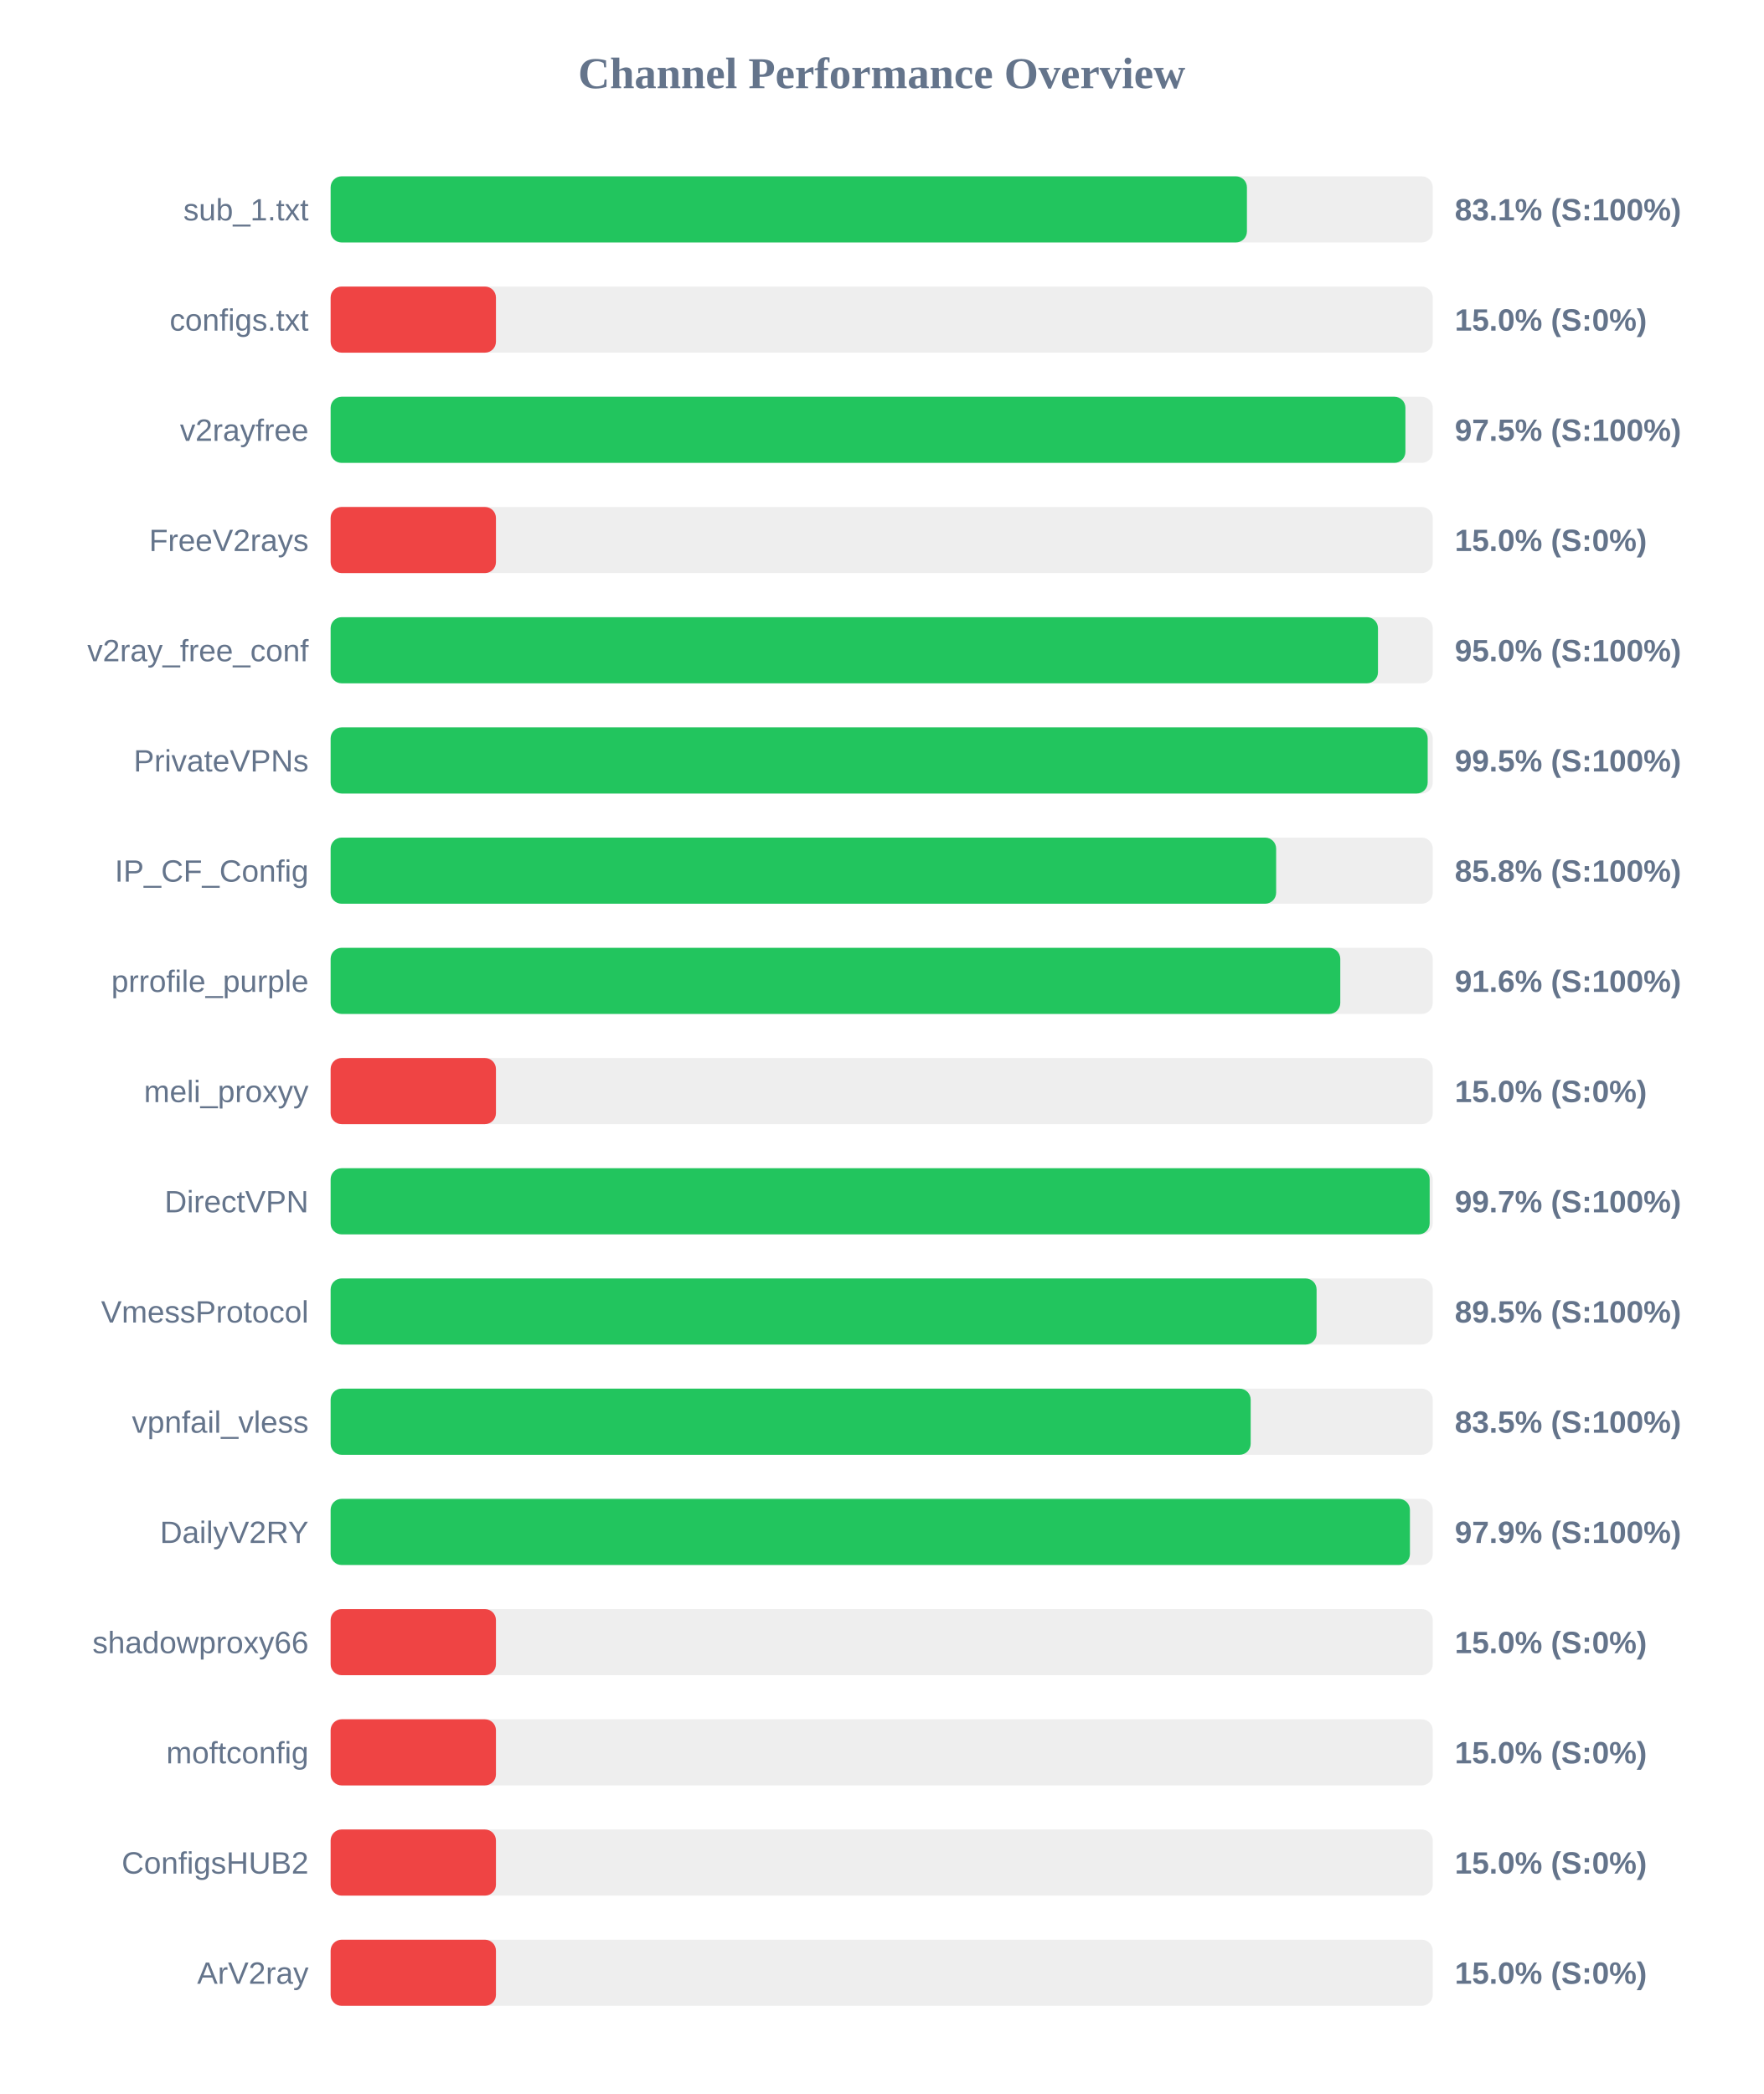
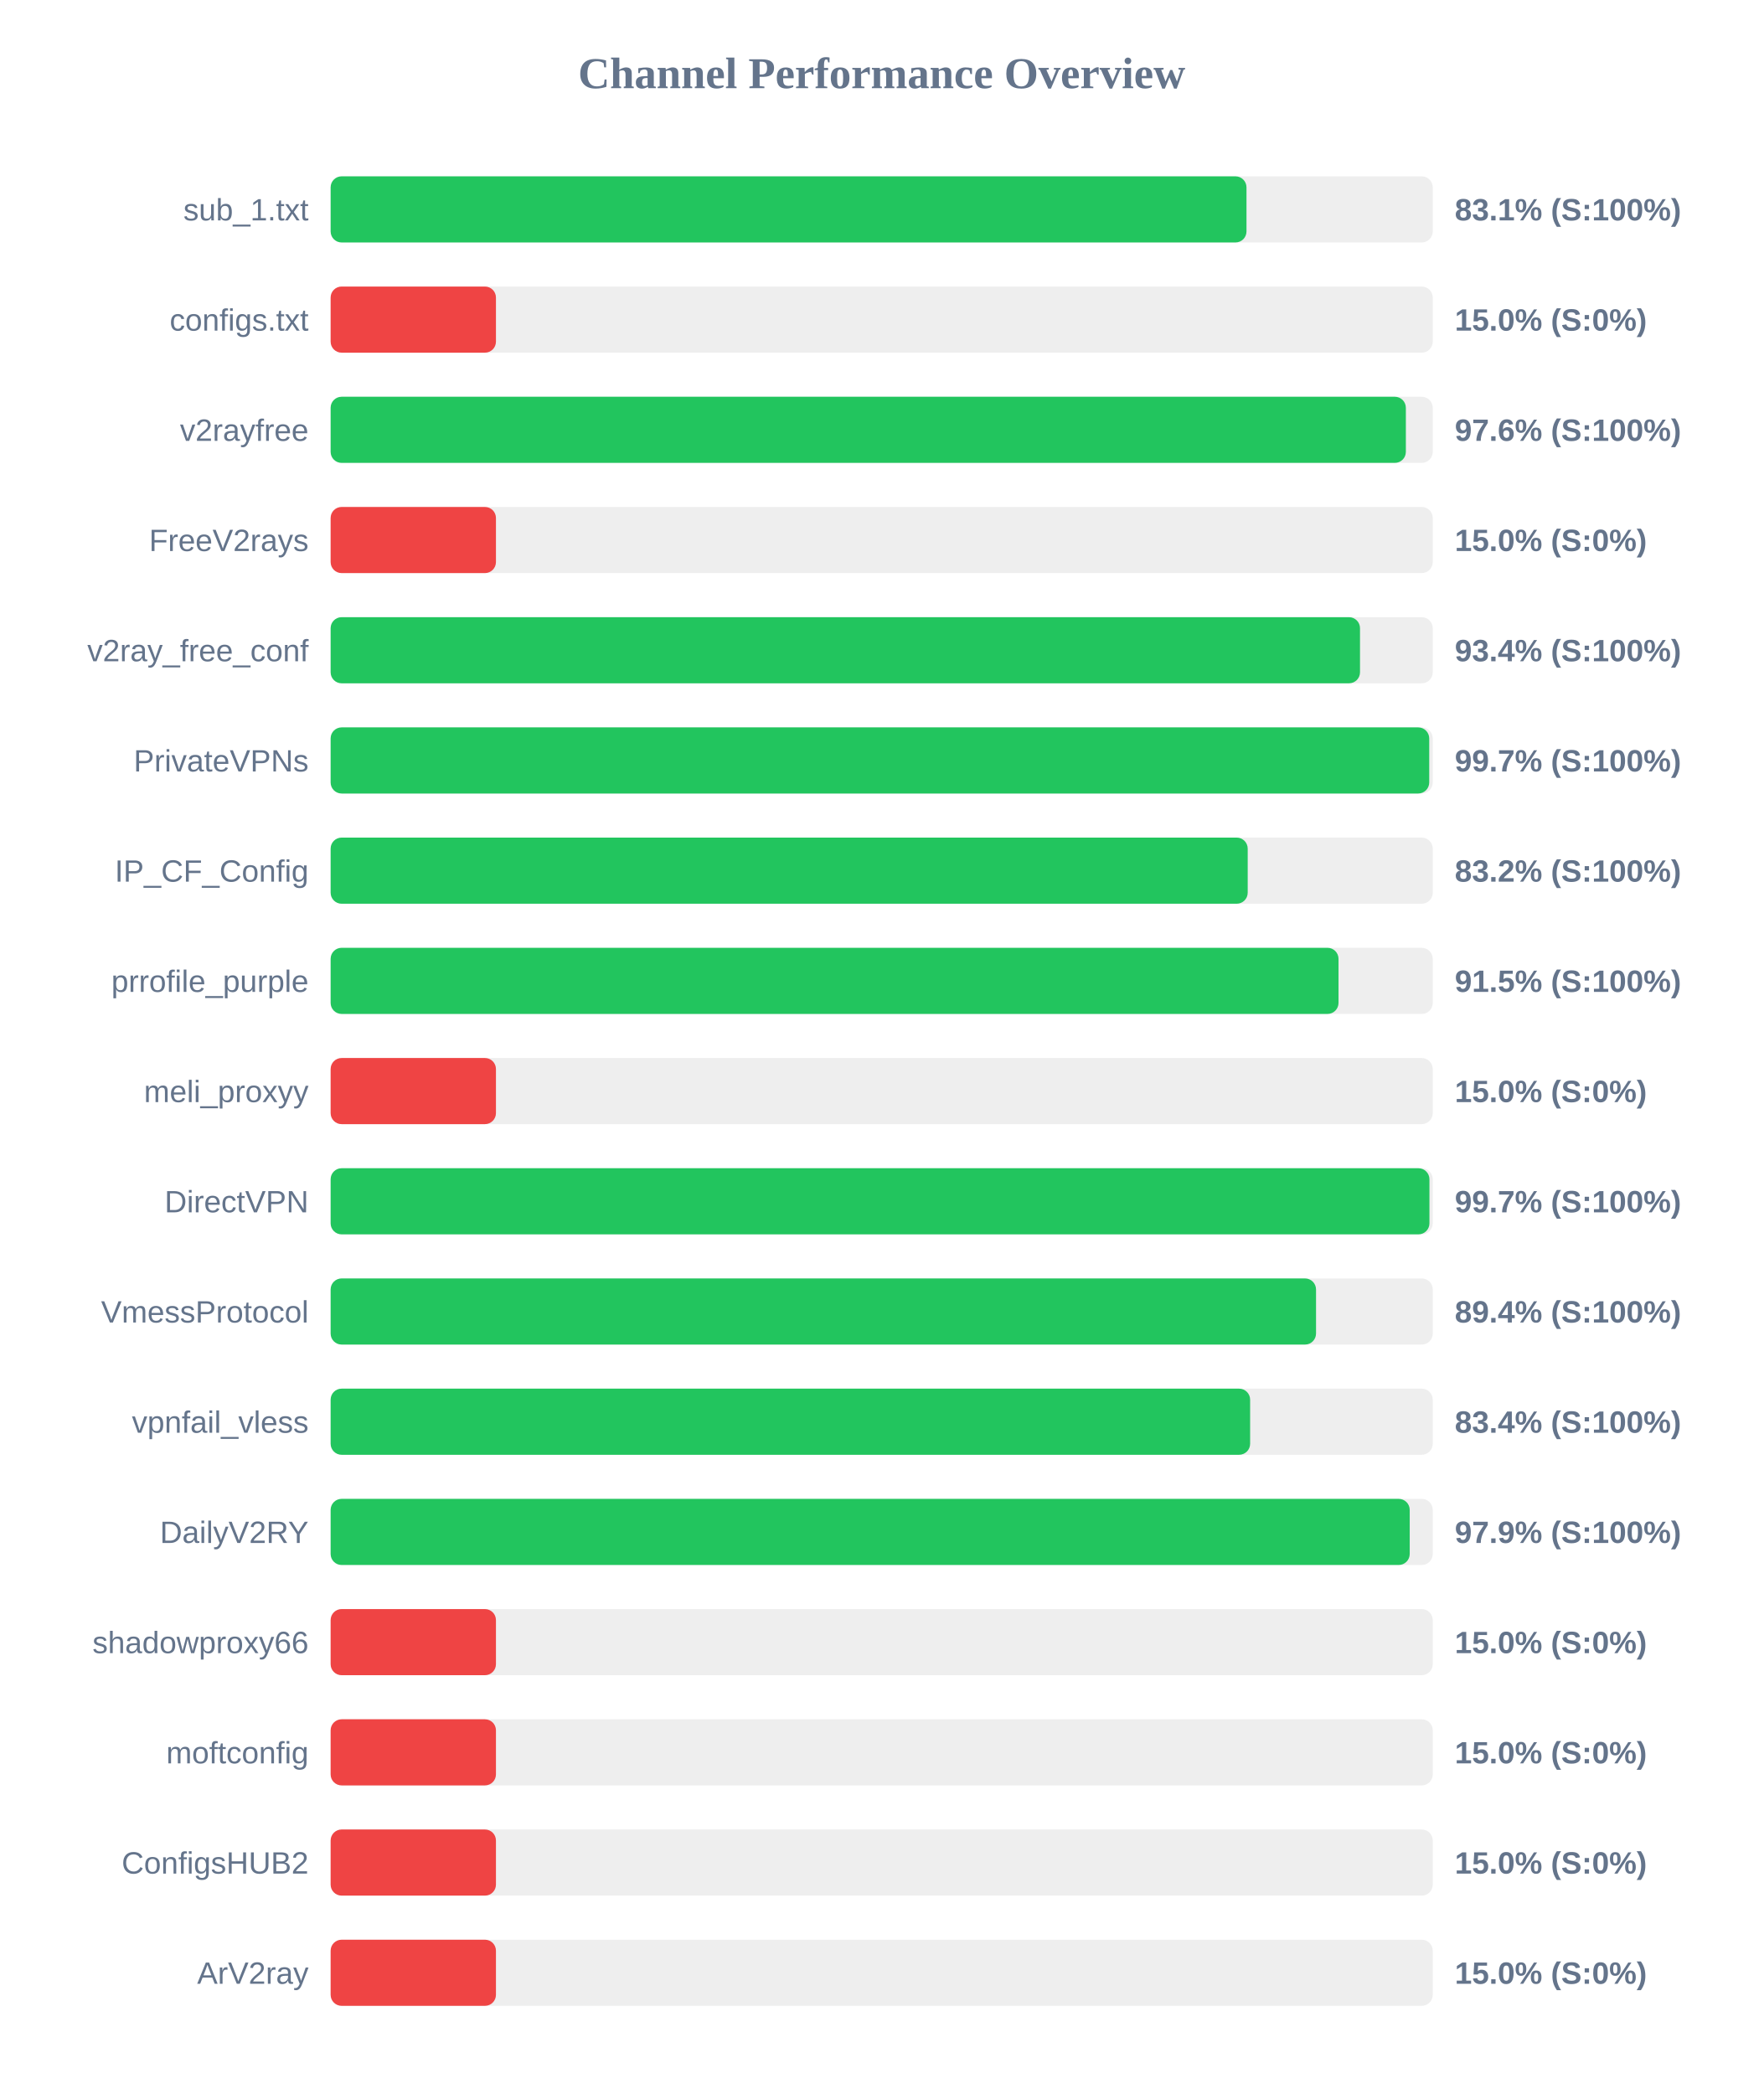
<svg xmlns="http://www.w3.org/2000/svg" width="800" height="950" version="1.1">
  <style>
        .row { font: 14px Arial; fill: #64748b; }
        .score { font: bold 14px Arial; fill: #64748b; }
    </style>
  <text x="400" y="40" text-anchor="middle" font-size="20px" font-weight="bold" fill="#64748b">Channel Performance Overview</text>
  <rect x="150" y="80" width="500" height="30" fill="#eee" rx="5" />
-   <rect x="150" y="80" width="415.7" height="30" fill="#22c55e" rx="5" />
+   <rect x="150" y="80" width="415.5" height="30" fill="#22c55e" rx="5" />
  <text x="140" y="100" text-anchor="end" class="row">sub_1.txt</text>
  <text x="660" y="100" text-anchor="start" class="score">83.1% (S:100%)</text>
  <rect x="150" y="130" width="500" height="30" fill="#eee" rx="5" />
  <rect x="150" y="130" width="75.0" height="30" fill="#ef4444" rx="5" />
  <text x="140" y="150" text-anchor="end" class="row">configs.txt</text>
  <text x="660" y="150" text-anchor="start" class="score">15.0% (S:0%)</text>
  <rect x="150" y="180" width="500" height="30" fill="#eee" rx="5" />
-   <rect x="150" y="180" width="487.6" height="30" fill="#22c55e" rx="5" />
+   <rect x="150" y="180" width="487.8" height="30" fill="#22c55e" rx="5" />
  <text x="140" y="200" text-anchor="end" class="row">v2rayfree</text>
-   <text x="660" y="200" text-anchor="start" class="score">97.5% (S:100%)</text>
+   <text x="660" y="200" text-anchor="start" class="score">97.6% (S:100%)</text>
  <rect x="150" y="230" width="500" height="30" fill="#eee" rx="5" />
  <rect x="150" y="230" width="75.0" height="30" fill="#ef4444" rx="5" />
  <text x="140" y="250" text-anchor="end" class="row">FreeV2rays</text>
  <text x="660" y="250" text-anchor="start" class="score">15.0% (S:0%)</text>
  <rect x="150" y="280" width="500" height="30" fill="#eee" rx="5" />
-   <rect x="150" y="280" width="475.15" height="30" fill="#22c55e" rx="5" />
+   <rect x="150" y="280" width="467.0" height="30" fill="#22c55e" rx="5" />
  <text x="140" y="300" text-anchor="end" class="row">v2ray_free_conf</text>
-   <text x="660" y="300" text-anchor="start" class="score">95.0% (S:100%)</text>
+   <text x="660" y="300" text-anchor="start" class="score">93.4% (S:100%)</text>
  <rect x="150" y="330" width="500" height="30" fill="#eee" rx="5" />
-   <rect x="150" y="330" width="497.7" height="30" fill="#22c55e" rx="5" />
+   <rect x="150" y="330" width="498.4" height="30" fill="#22c55e" rx="5" />
  <text x="140" y="350" text-anchor="end" class="row">PrivateVPNs</text>
-   <text x="660" y="350" text-anchor="start" class="score">99.5% (S:100%)</text>
+   <text x="660" y="350" text-anchor="start" class="score">99.7% (S:100%)</text>
  <rect x="150" y="380" width="500" height="30" fill="#eee" rx="5" />
-   <rect x="150" y="380" width="428.95" height="30" fill="#22c55e" rx="5" />
+   <rect x="150" y="380" width="416.05" height="30" fill="#22c55e" rx="5" />
  <text x="140" y="400" text-anchor="end" class="row">IP_CF_Config</text>
-   <text x="660" y="400" text-anchor="start" class="score">85.8% (S:100%)</text>
+   <text x="660" y="400" text-anchor="start" class="score">83.2% (S:100%)</text>
  <rect x="150" y="430" width="500" height="30" fill="#eee" rx="5" />
-   <rect x="150" y="430" width="458.05" height="30" fill="#22c55e" rx="5" />
+   <rect x="150" y="430" width="457.25" height="30" fill="#22c55e" rx="5" />
  <text x="140" y="450" text-anchor="end" class="row">prrofile_purple</text>
-   <text x="660" y="450" text-anchor="start" class="score">91.6% (S:100%)</text>
+   <text x="660" y="450" text-anchor="start" class="score">91.5% (S:100%)</text>
  <rect x="150" y="480" width="500" height="30" fill="#eee" rx="5" />
  <rect x="150" y="480" width="75.0" height="30" fill="#ef4444" rx="5" />
  <text x="140" y="500" text-anchor="end" class="row">meli_proxyy</text>
  <text x="660" y="500" text-anchor="start" class="score">15.0% (S:0%)</text>
  <rect x="150" y="530" width="500" height="30" fill="#eee" rx="5" />
-   <rect x="150" y="530" width="498.6" height="30" fill="#22c55e" rx="5" />
+   <rect x="150" y="530" width="498.5" height="30" fill="#22c55e" rx="5" />
  <text x="140" y="550" text-anchor="end" class="row">DirectVPN</text>
  <text x="660" y="550" text-anchor="start" class="score">99.7% (S:100%)</text>
  <rect x="150" y="580" width="500" height="30" fill="#eee" rx="5" />
-   <rect x="150" y="580" width="447.3" height="30" fill="#22c55e" rx="5" />
+   <rect x="150" y="580" width="447.05" height="30" fill="#22c55e" rx="5" />
  <text x="140" y="600" text-anchor="end" class="row">VmessProtocol</text>
-   <text x="660" y="600" text-anchor="start" class="score">89.5% (S:100%)</text>
+   <text x="660" y="600" text-anchor="start" class="score">89.4% (S:100%)</text>
  <rect x="150" y="630" width="500" height="30" fill="#eee" rx="5" />
-   <rect x="150" y="630" width="417.4" height="30" fill="#22c55e" rx="5" />
+   <rect x="150" y="630" width="417.15" height="30" fill="#22c55e" rx="5" />
  <text x="140" y="650" text-anchor="end" class="row">vpnfail_vless</text>
-   <text x="660" y="650" text-anchor="start" class="score">83.5% (S:100%)</text>
+   <text x="660" y="650" text-anchor="start" class="score">83.4% (S:100%)</text>
  <rect x="150" y="680" width="500" height="30" fill="#eee" rx="5" />
-   <rect x="150" y="680" width="489.65" height="30" fill="#22c55e" rx="5" />
+   <rect x="150" y="680" width="489.55" height="30" fill="#22c55e" rx="5" />
  <text x="140" y="700" text-anchor="end" class="row">DailyV2RY</text>
  <text x="660" y="700" text-anchor="start" class="score">97.9% (S:100%)</text>
  <rect x="150" y="730" width="500" height="30" fill="#eee" rx="5" />
  <rect x="150" y="730" width="75.0" height="30" fill="#ef4444" rx="5" />
  <text x="140" y="750" text-anchor="end" class="row">shadowproxy66</text>
  <text x="660" y="750" text-anchor="start" class="score">15.0% (S:0%)</text>
  <rect x="150" y="780" width="500" height="30" fill="#eee" rx="5" />
  <rect x="150" y="780" width="75.0" height="30" fill="#ef4444" rx="5" />
  <text x="140" y="800" text-anchor="end" class="row">moftconfig</text>
  <text x="660" y="800" text-anchor="start" class="score">15.0% (S:0%)</text>
  <rect x="150" y="830" width="500" height="30" fill="#eee" rx="5" />
  <rect x="150" y="830" width="75.0" height="30" fill="#ef4444" rx="5" />
  <text x="140" y="850" text-anchor="end" class="row">ConfigsHUB2</text>
  <text x="660" y="850" text-anchor="start" class="score">15.0% (S:0%)</text>
  <rect x="150" y="880" width="500" height="30" fill="#eee" rx="5" />
  <rect x="150" y="880" width="75.0" height="30" fill="#ef4444" rx="5" />
  <text x="140" y="900" text-anchor="end" class="row">ArV2ray</text>
  <text x="660" y="900" text-anchor="start" class="score">15.0% (S:0%)</text>
</svg>
